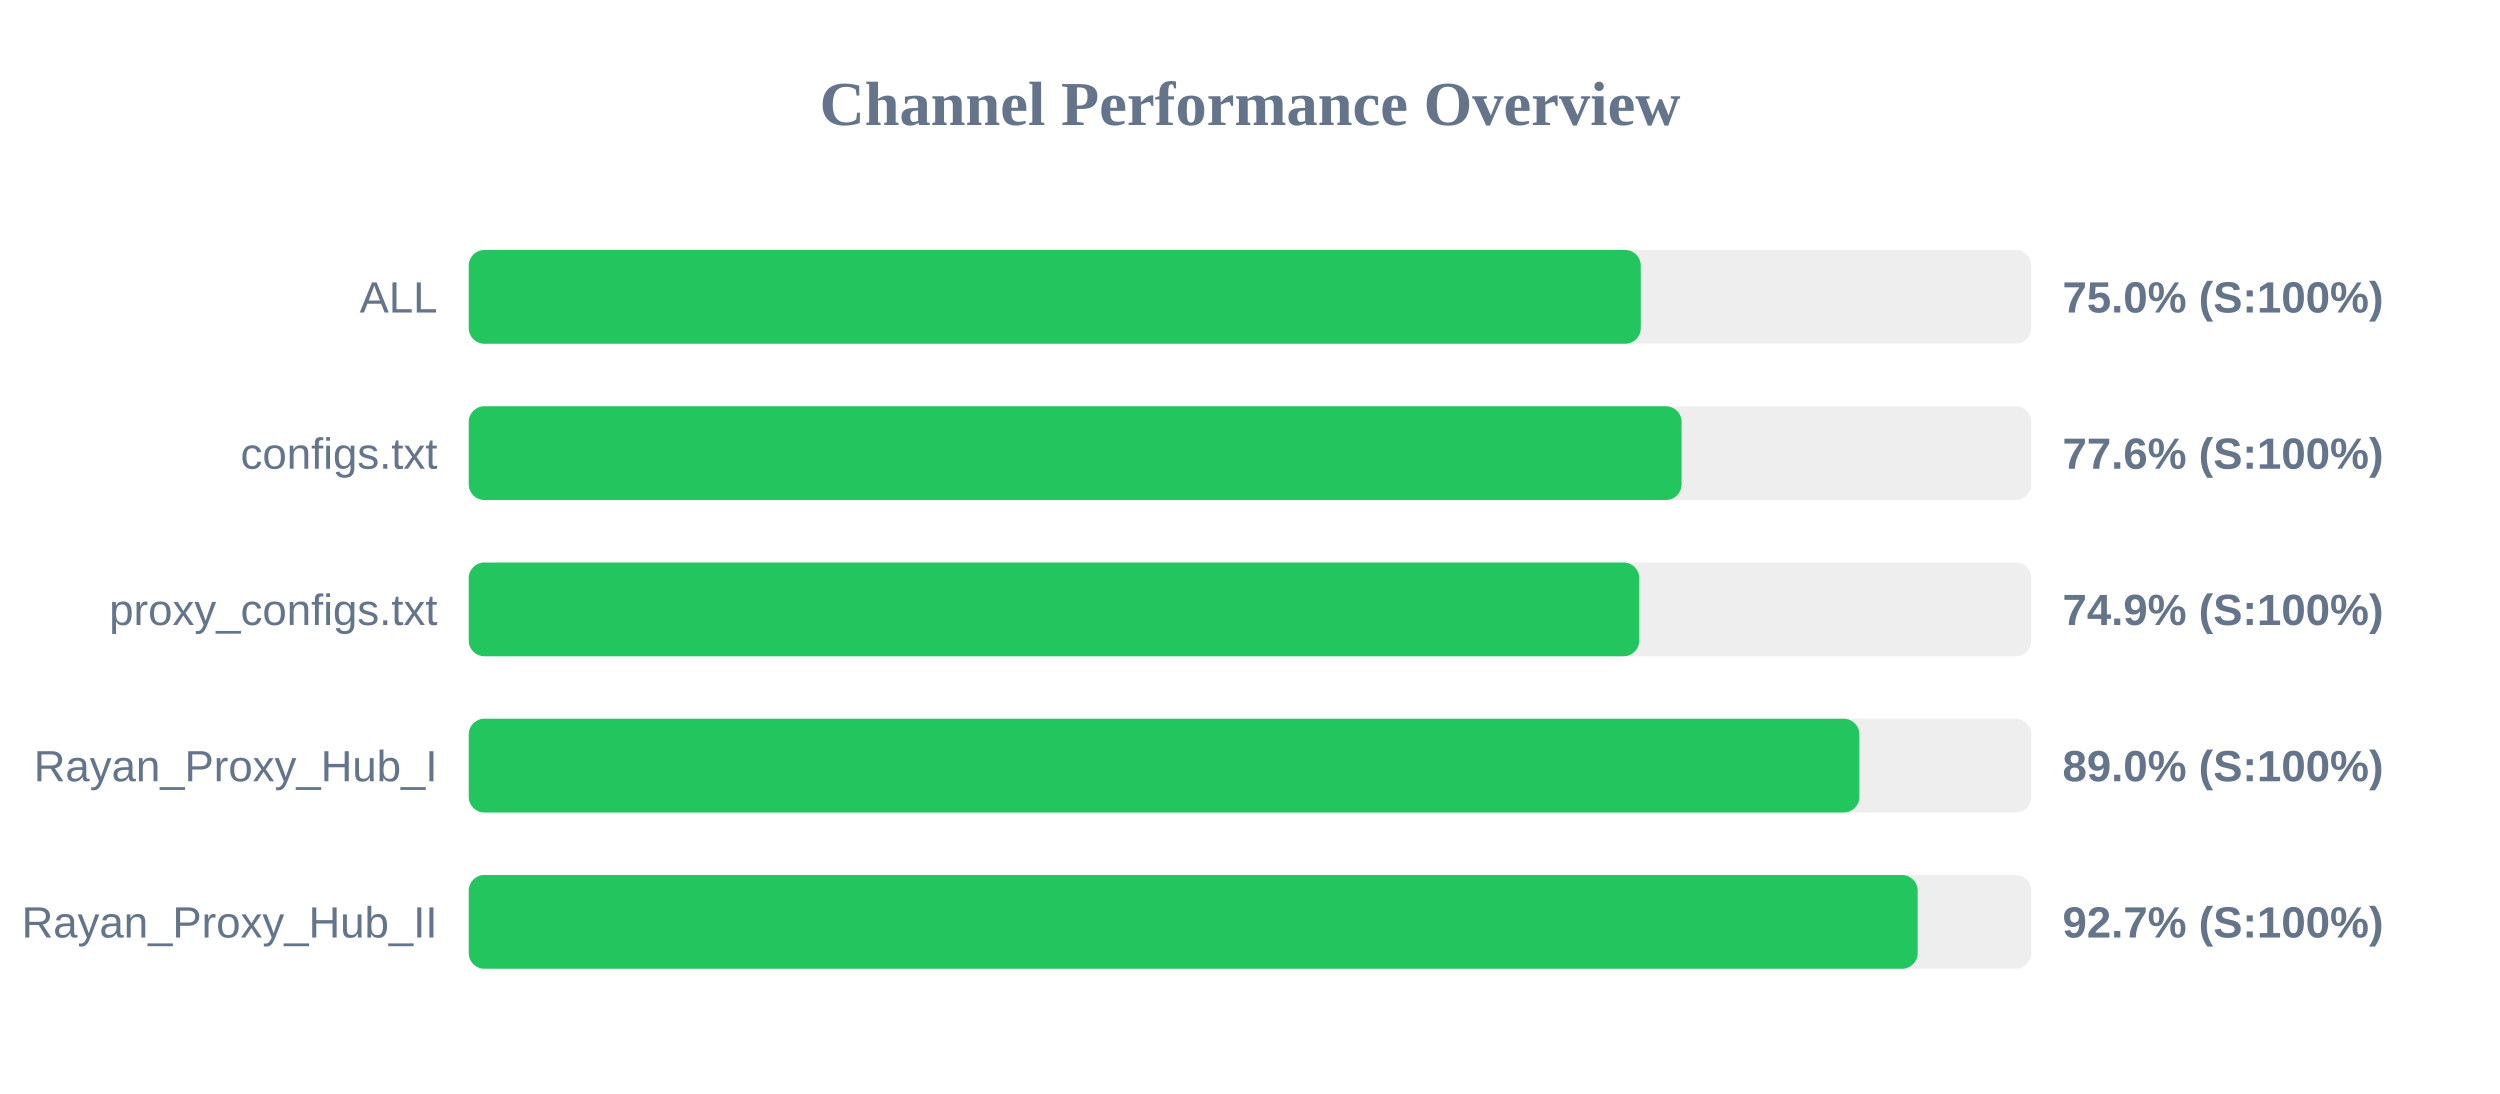
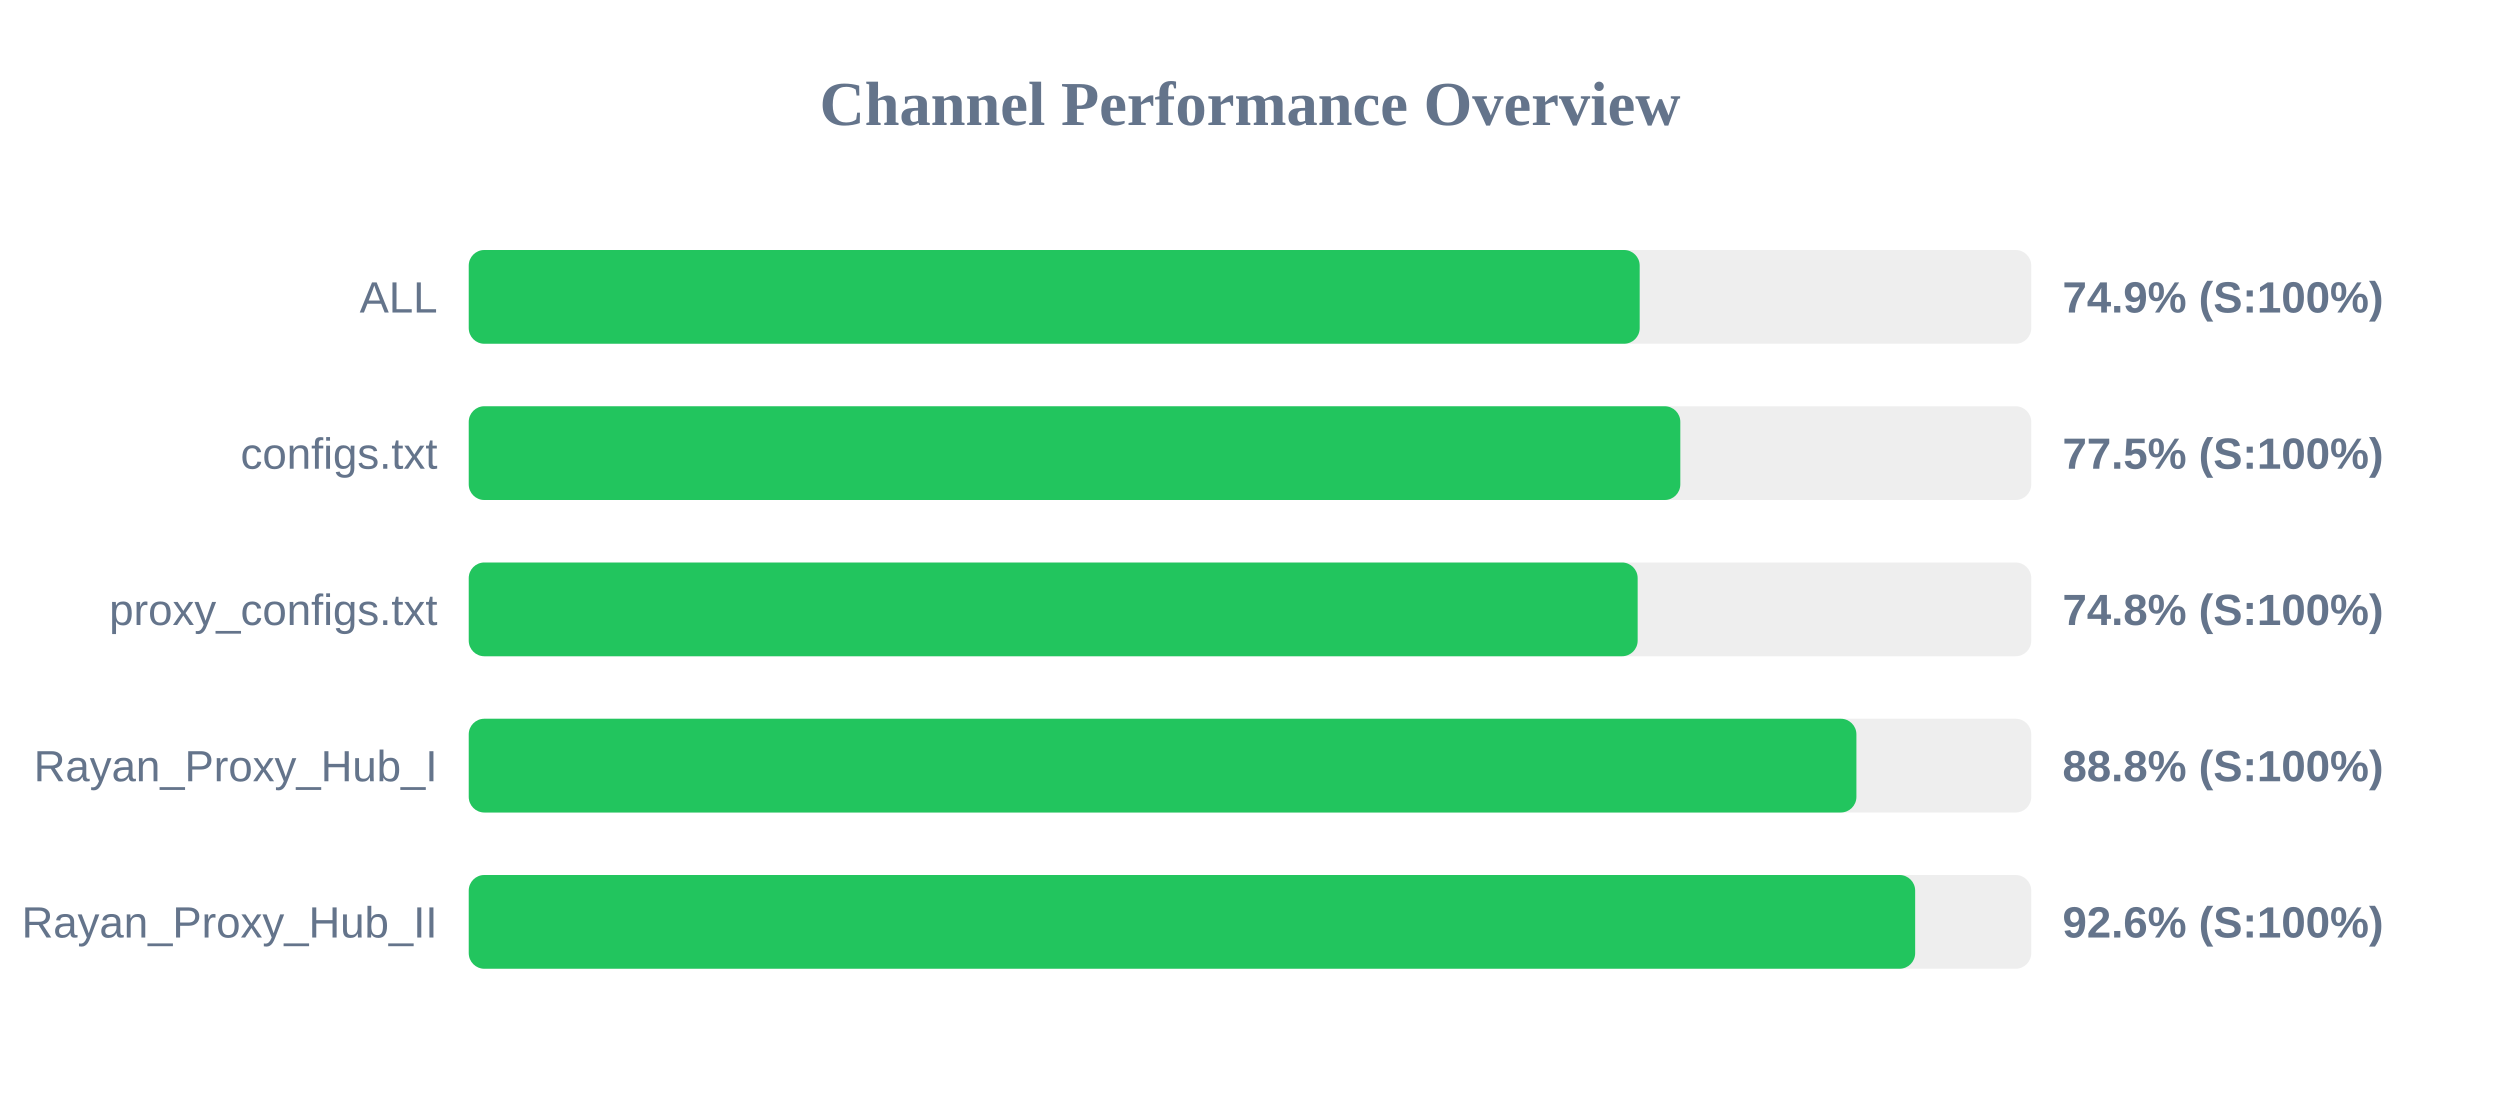
<svg xmlns="http://www.w3.org/2000/svg" width="800" height="350" version="1.1">
  <style>
        .row { font: 14px Arial; fill: #64748b; }
        .score { font: bold 14px Arial; fill: #64748b; }
    </style>
  <text x="400" y="40" text-anchor="middle" font-size="20px" font-weight="bold" fill="#64748b">Channel Performance Overview</text>
  <rect x="150" y="80" width="500" height="30" fill="#eee" rx="5" />
-   <rect x="150" y="80" width="375.05" height="30" fill="#22c55e" rx="5" />
+   <rect x="150" y="80" width="374.7" height="30" fill="#22c55e" rx="5" />
  <text x="140" y="100" text-anchor="end" class="row">ALL</text>
-   <text x="660" y="100" text-anchor="start" class="score">75.0% (S:100%)</text>
+   <text x="660" y="100" text-anchor="start" class="score">74.9% (S:100%)</text>
  <rect x="150" y="130" width="500" height="30" fill="#eee" rx="5" />
-   <rect x="150" y="130" width="388.1" height="30" fill="#22c55e" rx="5" />
+   <rect x="150" y="130" width="387.7" height="30" fill="#22c55e" rx="5" />
  <text x="140" y="150" text-anchor="end" class="row">configs.txt</text>
-   <text x="660" y="150" text-anchor="start" class="score">77.6% (S:100%)</text>
+   <text x="660" y="150" text-anchor="start" class="score">77.5% (S:100%)</text>
  <rect x="150" y="180" width="500" height="30" fill="#eee" rx="5" />
-   <rect x="150" y="180" width="374.55" height="30" fill="#22c55e" rx="5" />
+   <rect x="150" y="180" width="374.05" height="30" fill="#22c55e" rx="5" />
  <text x="140" y="200" text-anchor="end" class="row">proxy_configs.txt</text>
-   <text x="660" y="200" text-anchor="start" class="score">74.9% (S:100%)</text>
+   <text x="660" y="200" text-anchor="start" class="score">74.8% (S:100%)</text>
  <rect x="150" y="230" width="500" height="30" fill="#eee" rx="5" />
-   <rect x="150" y="230" width="445.0" height="30" fill="#22c55e" rx="5" />
+   <rect x="150" y="230" width="444.05" height="30" fill="#22c55e" rx="5" />
  <text x="140" y="250" text-anchor="end" class="row">Rayan_Proxy_Hub_I</text>
-   <text x="660" y="250" text-anchor="start" class="score">89.0% (S:100%)</text>
+   <text x="660" y="250" text-anchor="start" class="score">88.8% (S:100%)</text>
  <rect x="150" y="280" width="500" height="30" fill="#eee" rx="5" />
-   <rect x="150" y="280" width="463.65" height="30" fill="#22c55e" rx="5" />
+   <rect x="150" y="280" width="462.85" height="30" fill="#22c55e" rx="5" />
  <text x="140" y="300" text-anchor="end" class="row">Rayan_Proxy_Hub_II</text>
-   <text x="660" y="300" text-anchor="start" class="score">92.7% (S:100%)</text>
+   <text x="660" y="300" text-anchor="start" class="score">92.6% (S:100%)</text>
</svg>
